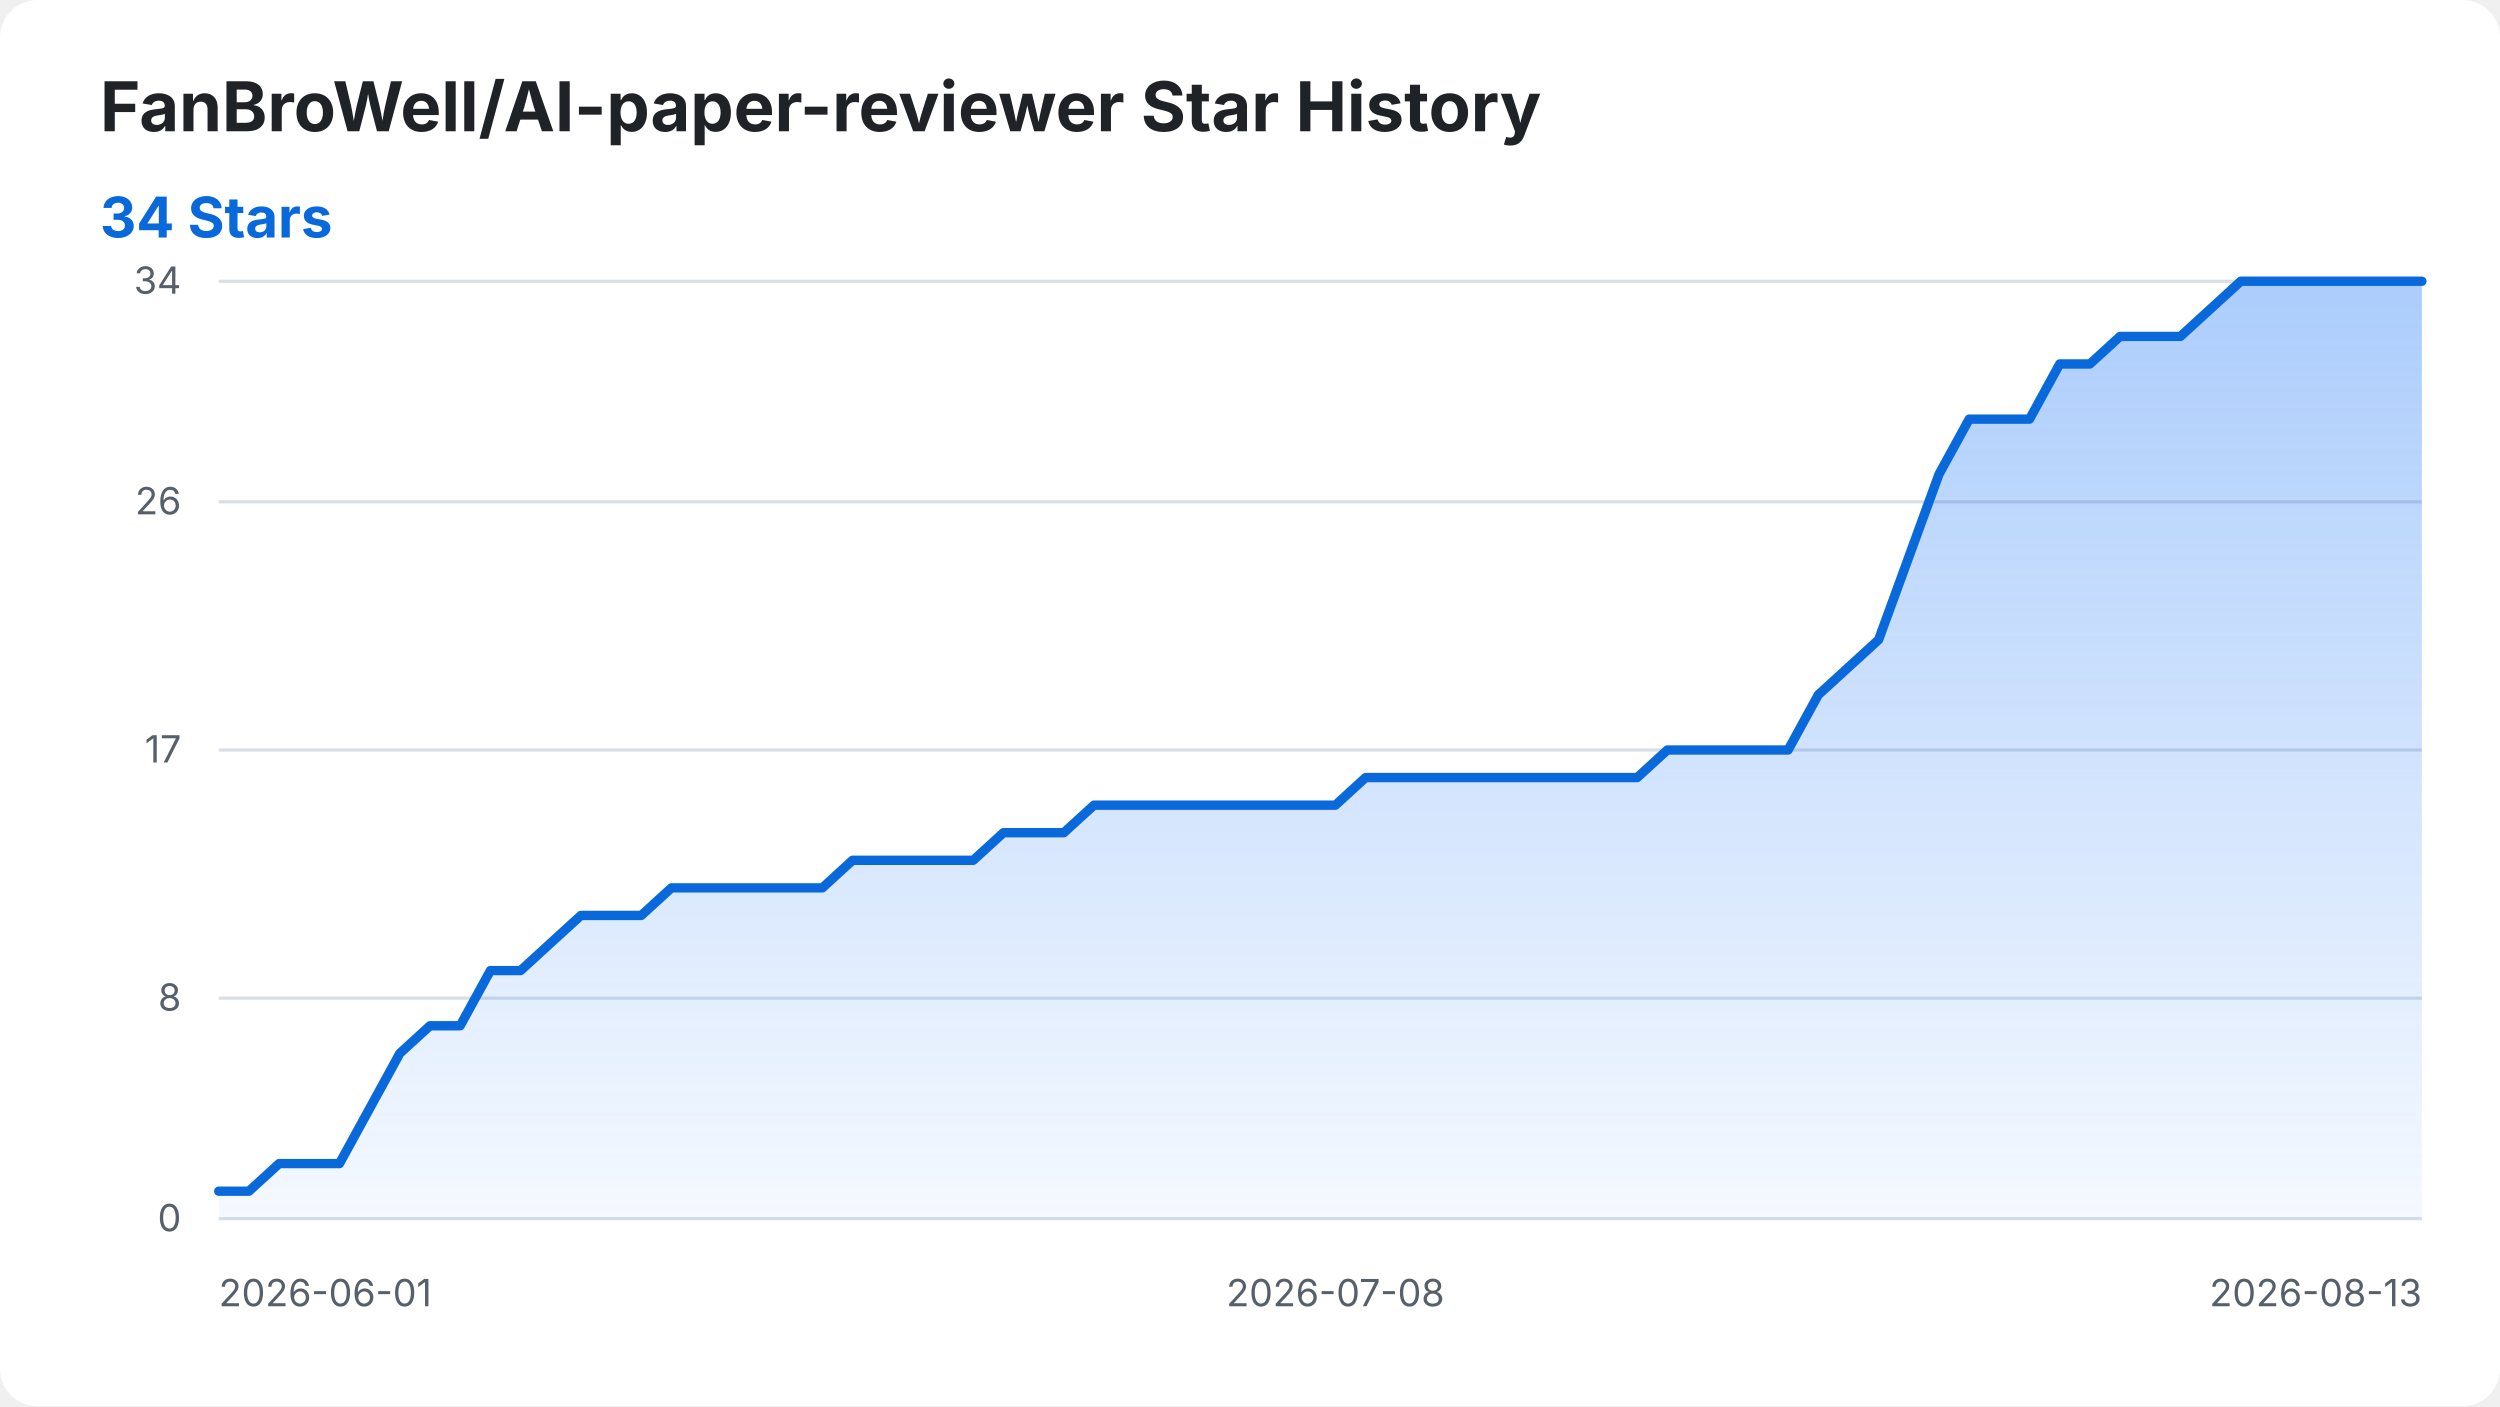
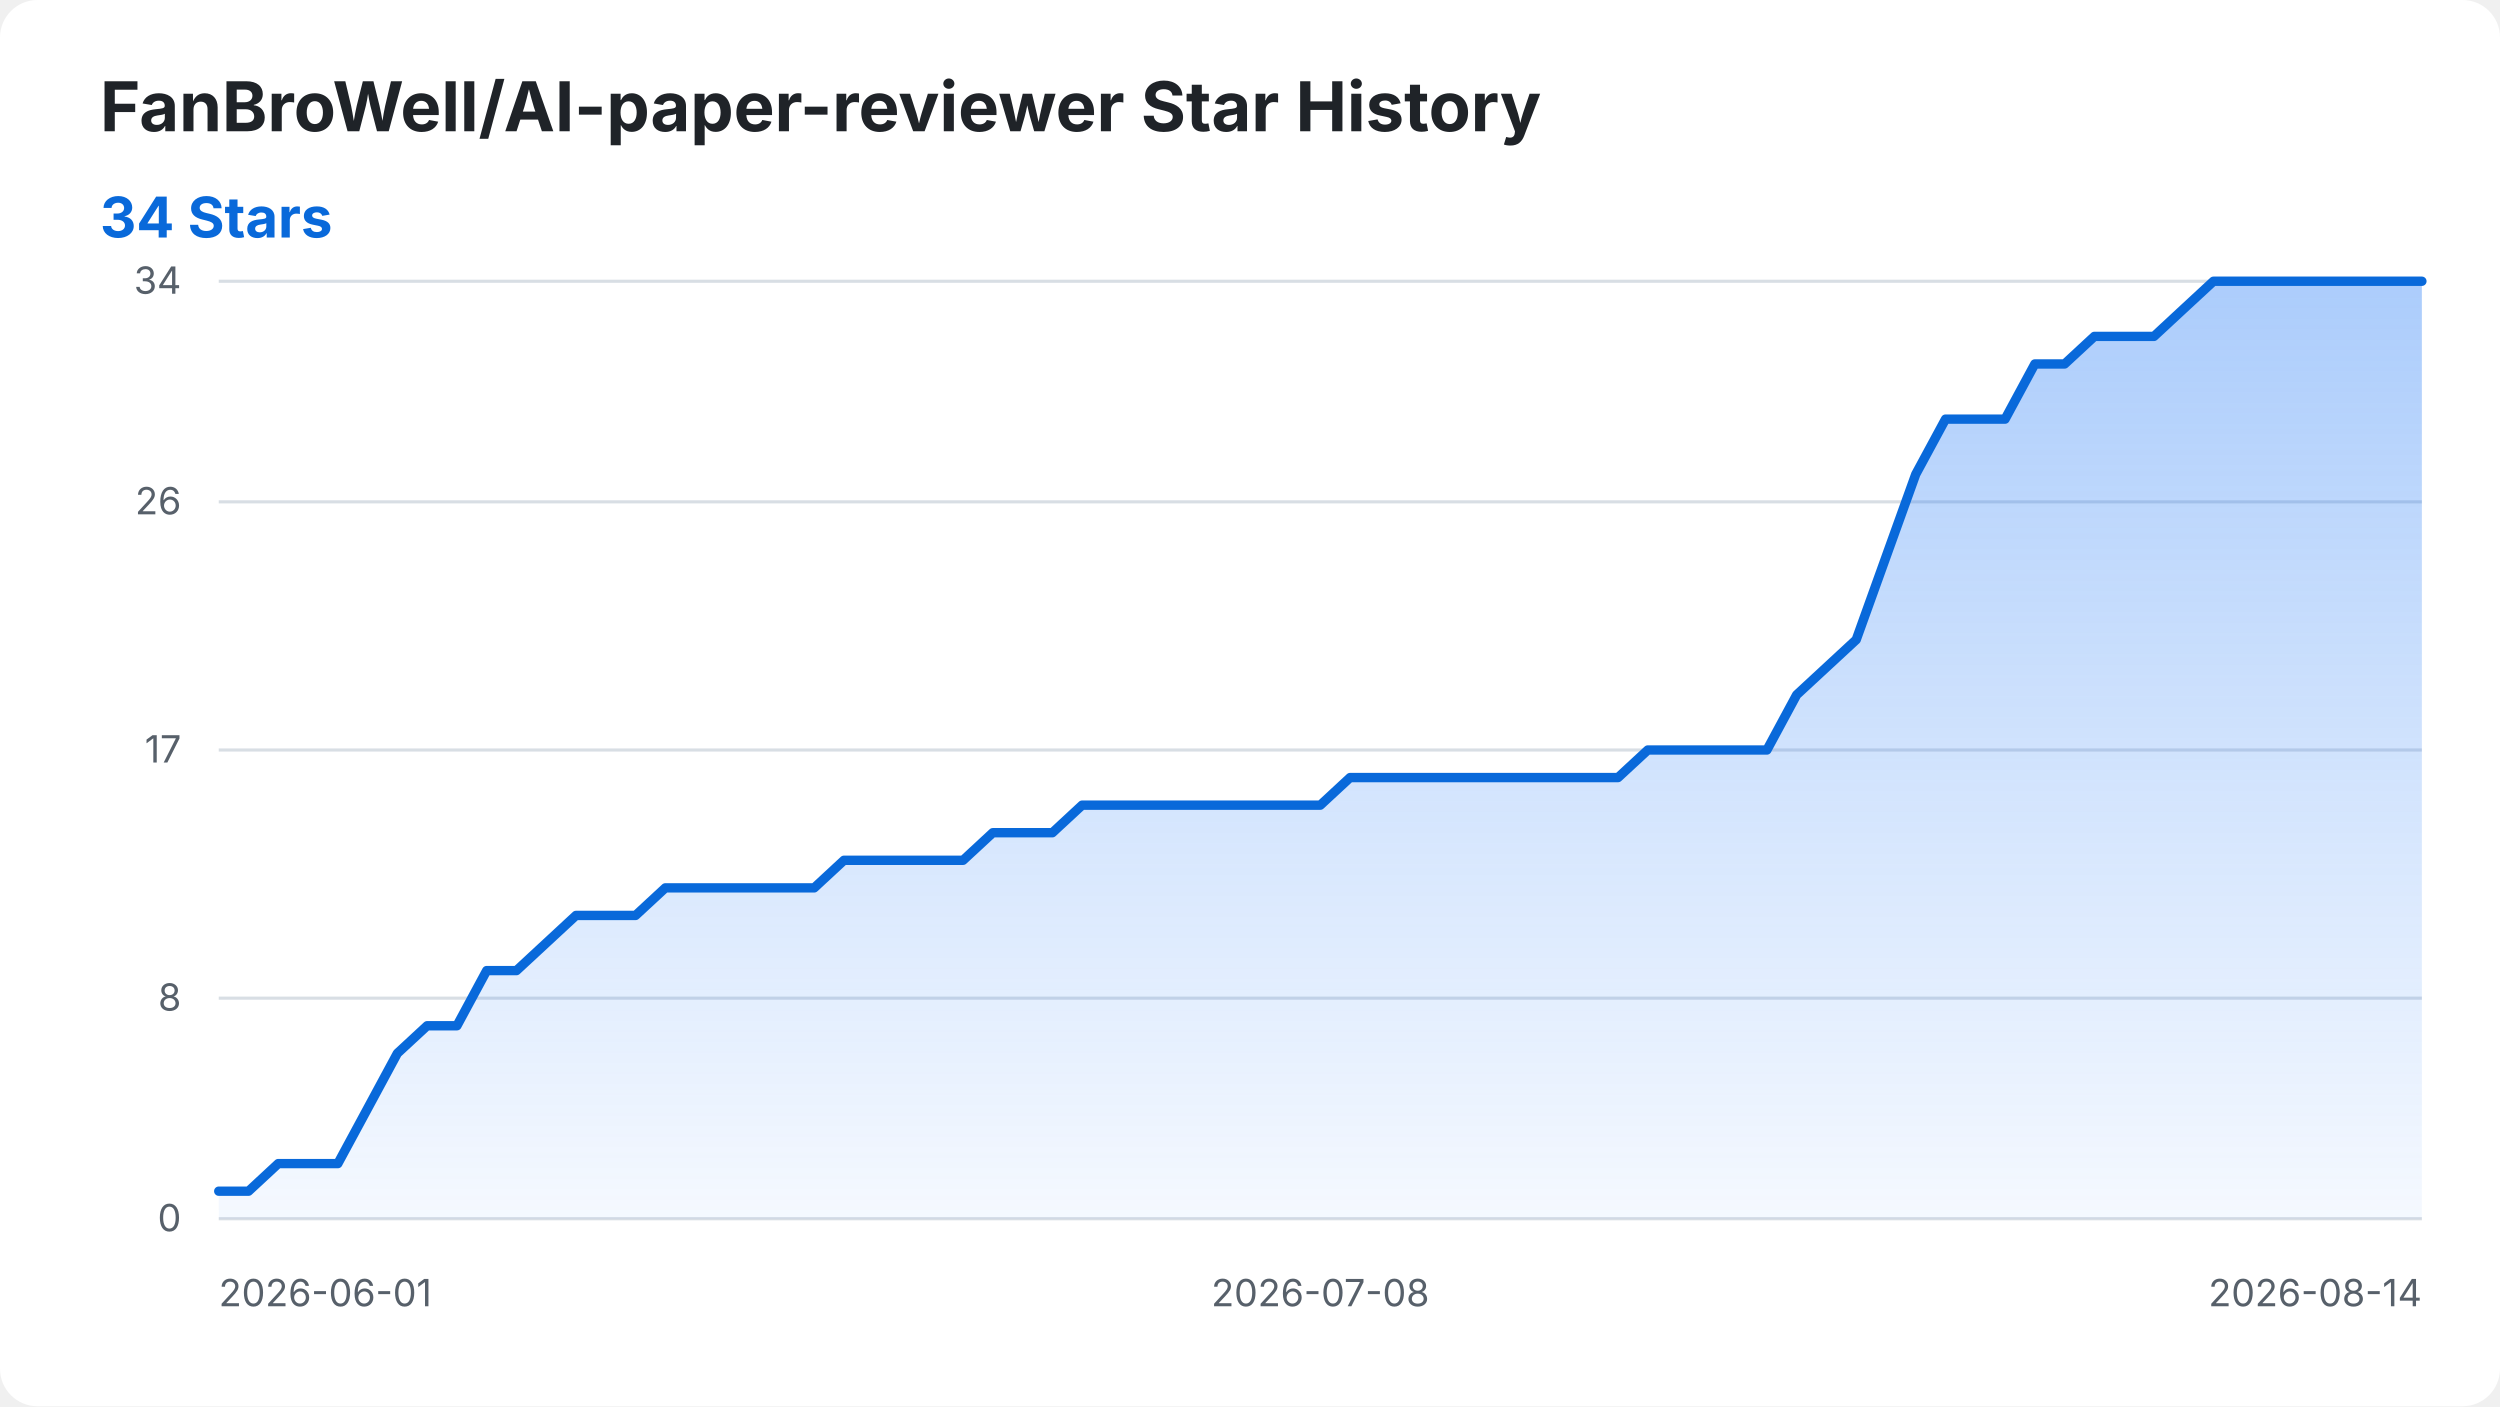
<svg xmlns="http://www.w3.org/2000/svg" width="800" height="450" viewBox="0 0 800 450" role="img" aria-labelledby="title desc">
  <style>
    .background { fill: #ffffff; }
    .title { fill: #1f2328; font: 700 22px -apple-system, BlinkMacSystemFont, "Segoe UI", sans-serif; }
    .summary { fill: #0969da; font: 700 18px -apple-system, BlinkMacSystemFont, "Segoe UI", sans-serif; }
    .axis-label { fill: #57606a; font: 12px -apple-system, BlinkMacSystemFont, "Segoe UI", sans-serif; }
    .grid { stroke: #d8dee4; stroke-width: 1; }
    .star-area { fill: url(#area-gradient); }
    .star-line { fill: none; stroke: #0969da; stroke-width: 3; stroke-linecap: round; stroke-linejoin: round; }
    @media (prefers-color-scheme: dark) {
      .background { fill: #0d1117; }
      .title { fill: #f0f6fc; }
      .axis-label { fill: #8b949e; }
      .grid { stroke: #30363d; }
      .summary { fill: #58a6ff; }
      .star-line { stroke: #58a6ff; }
    }
  </style>
  <defs>
    <linearGradient id="area-gradient" x1="0" y1="0" x2="0" y2="1">
      <stop offset="0%" stop-color="#2f81f7" stop-opacity="0.40" />
      <stop offset="100%" stop-color="#2f81f7" stop-opacity="0.05" />
    </linearGradient>
  </defs>
  <rect class="background" width="800" height="450" rx="12" />
  <text class="title" x="32" y="42">FanBroWell/AI-paper-reviewer Star History</text>
  <text class="summary" x="32" y="76">34 Stars</text>
  <line class="grid" x1="70" y1="390.00" x2="775" y2="390.00" />
  <text class="axis-label" x="58" y="394.00" text-anchor="end">0</text>
  <line class="grid" x1="70" y1="319.41" x2="775" y2="319.41" />
  <text class="axis-label" x="58" y="323.41" text-anchor="end">8</text>
  <line class="grid" x1="70" y1="240.00" x2="775" y2="240.00" />
  <text class="axis-label" x="58" y="244.00" text-anchor="end">17</text>
  <line class="grid" x1="70" y1="160.59" x2="775" y2="160.59" />
  <text class="axis-label" x="58" y="164.59" text-anchor="end">26</text>
  <line class="grid" x1="70" y1="90.00" x2="775" y2="90.00" />
  <text class="axis-label" x="58" y="94.00" text-anchor="end">34</text>
  <text class="axis-label" x="70.00" y="418" text-anchor="start">2026-06-01</text>
-   <text class="axis-label" x="427.33" y="418" text-anchor="middle">2026-07-08</text>
-   <text class="axis-label" x="775.00" y="418" text-anchor="end">2026-08-13</text>
-   <path class="star-area" d="M 70.00 390.00 L 70.00 381.18 L 79.66 381.18 L 89.32 372.35 L 98.97 372.35 L 108.63 372.35 L 118.29 354.71 L 127.95 337.06 L 137.60 328.24 L 147.26 328.24 L 156.92 310.59 L 166.58 310.59 L 176.23 301.76 L 185.89 292.94 L 195.55 292.94 L 205.21 292.94 L 214.86 284.12 L 224.52 284.12 L 234.18 284.12 L 243.84 284.12 L 253.49 284.12 L 263.15 284.12 L 272.81 275.29 L 282.47 275.29 L 292.12 275.29 L 301.78 275.29 L 311.44 275.29 L 321.10 266.47 L 330.75 266.47 L 340.41 266.47 L 350.07 257.65 L 359.73 257.65 L 369.38 257.65 L 379.04 257.65 L 388.70 257.65 L 398.36 257.65 L 408.01 257.65 L 417.67 257.65 L 427.33 257.65 L 436.99 248.82 L 446.64 248.82 L 456.30 248.82 L 465.96 248.82 L 475.62 248.82 L 485.27 248.82 L 494.93 248.82 L 504.59 248.82 L 514.25 248.82 L 523.90 248.82 L 533.56 240.00 L 543.22 240.00 L 552.88 240.00 L 562.53 240.00 L 572.19 240.00 L 581.85 222.35 L 591.51 213.53 L 601.16 204.71 L 610.82 178.24 L 620.48 151.76 L 630.14 134.12 L 639.79 134.12 L 649.45 134.12 L 659.11 116.47 L 668.77 116.47 L 678.42 107.65 L 688.08 107.65 L 697.74 107.65 L 707.40 98.82 L 717.05 90.00 L 726.71 90.00 L 736.37 90.00 L 746.03 90.00 L 755.68 90.00 L 765.34 90.00 L 775.00 90.00 L 775.00 390.00 Z" />
-   <path class="star-line" d="M 70.00 381.18 L 79.66 381.18 L 89.32 372.35 L 98.97 372.35 L 108.63 372.35 L 118.29 354.71 L 127.95 337.06 L 137.60 328.24 L 147.26 328.24 L 156.92 310.59 L 166.58 310.59 L 176.23 301.76 L 185.89 292.94 L 195.55 292.94 L 205.21 292.94 L 214.86 284.12 L 224.52 284.12 L 234.18 284.12 L 243.84 284.12 L 253.49 284.12 L 263.15 284.12 L 272.81 275.29 L 282.47 275.29 L 292.12 275.29 L 301.78 275.29 L 311.44 275.29 L 321.10 266.47 L 330.75 266.47 L 340.41 266.47 L 350.07 257.65 L 359.73 257.65 L 369.38 257.65 L 379.04 257.65 L 388.70 257.65 L 398.36 257.65 L 408.01 257.65 L 417.67 257.65 L 427.33 257.65 L 436.99 248.82 L 446.64 248.82 L 456.30 248.82 L 465.96 248.82 L 475.62 248.82 L 485.27 248.82 L 494.93 248.82 L 504.59 248.82 L 514.25 248.82 L 523.90 248.82 L 533.56 240.00 L 543.22 240.00 L 552.88 240.00 L 562.53 240.00 L 572.19 240.00 L 581.85 222.35 L 591.51 213.53 L 601.16 204.71 L 610.82 178.24 L 620.48 151.76 L 630.14 134.12 L 639.79 134.12 L 649.45 134.12 L 659.11 116.47 L 668.77 116.47 L 678.42 107.65 L 688.08 107.65 L 697.74 107.65 L 707.40 98.82 L 717.05 90.00 L 726.71 90.00 L 736.37 90.00 L 746.03 90.00 L 755.68 90.00 L 765.34 90.00 L 775.00 90.00" />
+   <text class="axis-label" x="422.50" y="418" text-anchor="middle">2026-07-08</text>
+   <text class="axis-label" x="775.00" y="418" text-anchor="end">2026-08-14</text>
+   <path class="star-area" d="M 70.00 390.00 L 70.00 381.18 L 79.53 381.18 L 89.05 372.35 L 98.58 372.35 L 108.11 372.35 L 117.64 354.71 L 127.16 337.06 L 136.69 328.24 L 146.22 328.24 L 155.74 310.59 L 165.27 310.59 L 174.80 301.76 L 184.32 292.94 L 193.85 292.94 L 203.38 292.94 L 212.91 284.12 L 222.43 284.12 L 231.96 284.12 L 241.49 284.12 L 251.01 284.12 L 260.54 284.12 L 270.07 275.29 L 279.59 275.29 L 289.12 275.29 L 298.65 275.29 L 308.18 275.29 L 317.70 266.47 L 327.23 266.47 L 336.76 266.47 L 346.28 257.65 L 355.81 257.65 L 365.34 257.65 L 374.86 257.65 L 384.39 257.65 L 393.92 257.65 L 403.45 257.65 L 412.97 257.65 L 422.50 257.65 L 432.03 248.82 L 441.55 248.82 L 451.08 248.82 L 460.61 248.82 L 470.14 248.82 L 479.66 248.82 L 489.19 248.82 L 498.72 248.82 L 508.24 248.82 L 517.77 248.82 L 527.30 240.00 L 536.82 240.00 L 546.35 240.00 L 555.88 240.00 L 565.41 240.00 L 574.93 222.35 L 584.46 213.53 L 593.99 204.71 L 603.51 178.24 L 613.04 151.76 L 622.57 134.12 L 632.09 134.12 L 641.62 134.12 L 651.15 116.47 L 660.68 116.47 L 670.20 107.65 L 679.73 107.65 L 689.26 107.65 L 698.78 98.82 L 708.31 90.00 L 717.84 90.00 L 727.36 90.00 L 736.89 90.00 L 746.42 90.00 L 755.95 90.00 L 765.47 90.00 L 775.00 90.00 L 775.00 390.00 Z" />
+   <path class="star-line" d="M 70.00 381.18 L 79.53 381.18 L 89.05 372.35 L 98.58 372.35 L 108.11 372.35 L 117.64 354.71 L 127.16 337.06 L 136.69 328.24 L 146.22 328.24 L 155.74 310.59 L 165.27 310.59 L 174.80 301.76 L 184.32 292.94 L 193.85 292.94 L 203.38 292.94 L 212.91 284.12 L 222.43 284.12 L 231.96 284.12 L 241.49 284.12 L 251.01 284.12 L 260.54 284.12 L 270.07 275.29 L 279.59 275.29 L 289.12 275.29 L 298.65 275.29 L 308.18 275.29 L 317.70 266.47 L 327.23 266.47 L 336.76 266.47 L 346.28 257.65 L 355.81 257.65 L 365.34 257.65 L 374.86 257.65 L 384.39 257.65 L 393.92 257.65 L 403.45 257.65 L 412.97 257.65 L 422.50 257.65 L 432.03 248.82 L 441.55 248.82 L 451.08 248.82 L 460.61 248.82 L 470.14 248.82 L 479.66 248.82 L 489.19 248.82 L 498.72 248.82 L 508.24 248.82 L 517.77 248.82 L 527.30 240.00 L 536.82 240.00 L 546.35 240.00 L 555.88 240.00 L 565.41 240.00 L 574.93 222.35 L 584.46 213.53 L 593.99 204.71 L 603.51 178.24 L 613.04 151.76 L 622.57 134.12 L 632.09 134.12 L 641.62 134.12 L 651.15 116.47 L 660.68 116.47 L 670.20 107.65 L 679.73 107.65 L 689.26 107.65 L 698.78 98.82 L 708.31 90.00 L 717.84 90.00 L 727.36 90.00 L 736.89 90.00 L 746.42 90.00 L 755.95 90.00 L 765.47 90.00 L 775.00 90.00" />
</svg>
